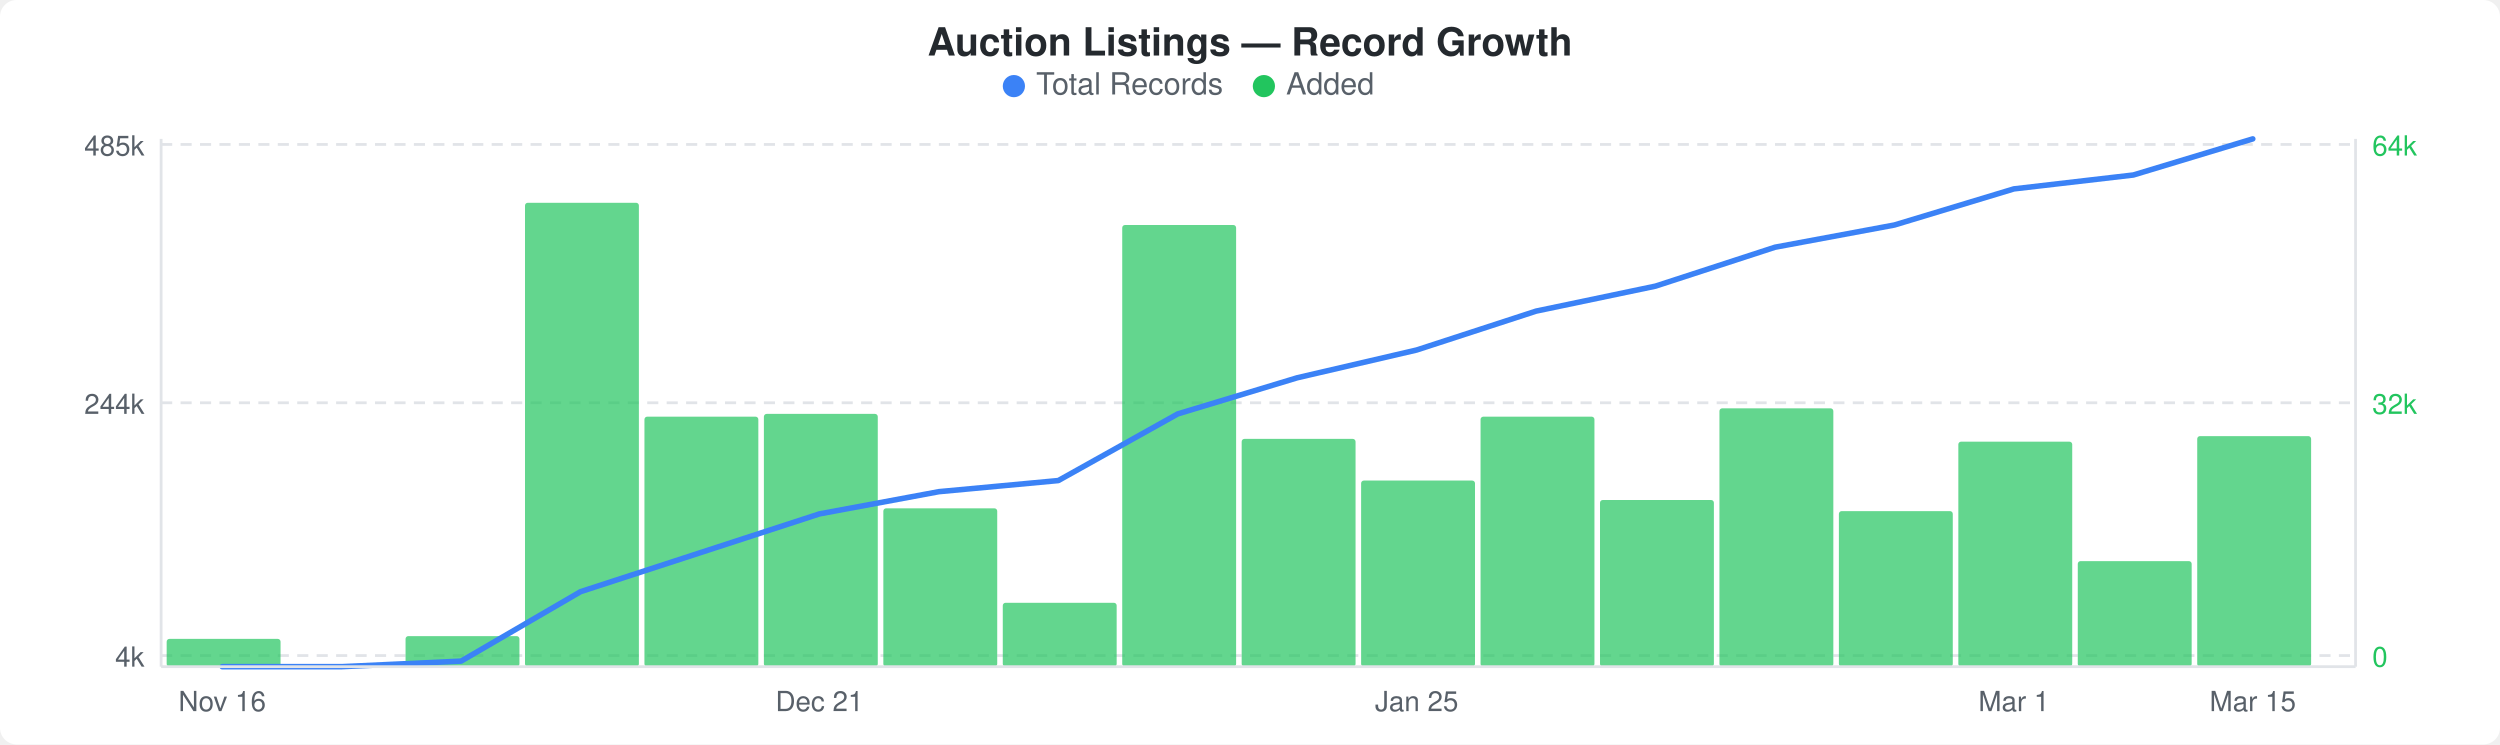
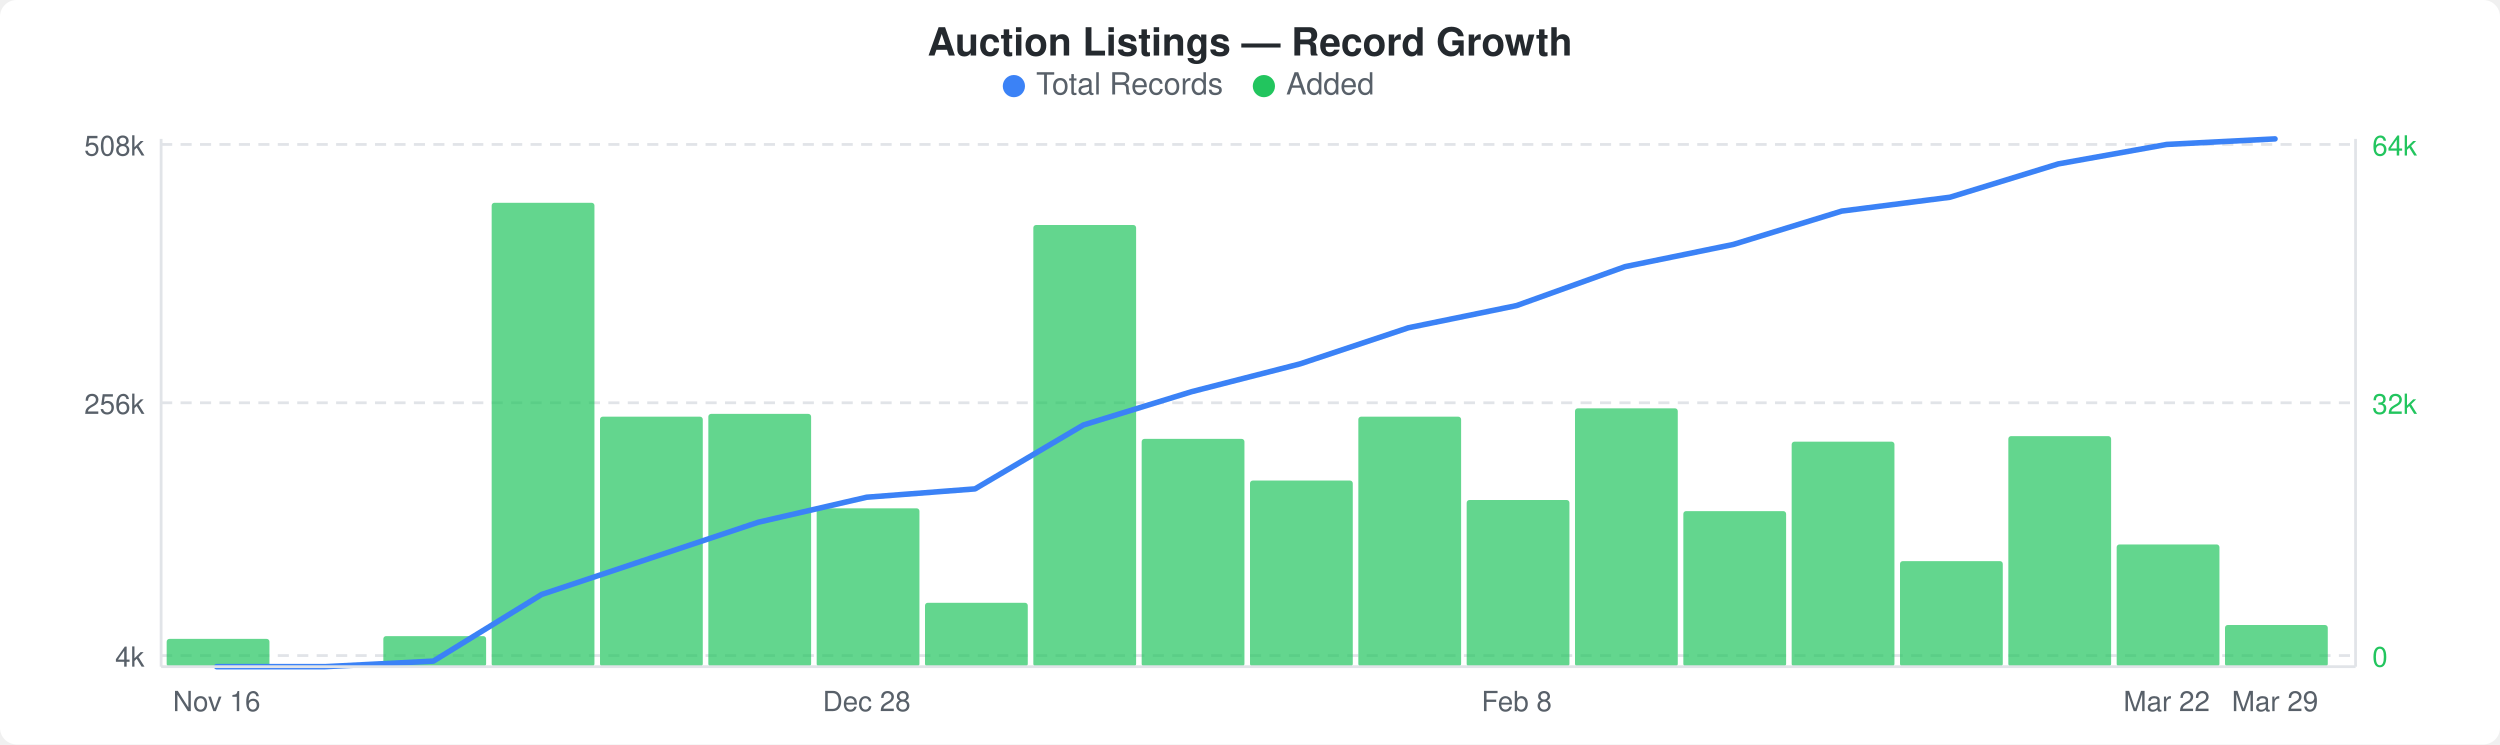
<svg xmlns="http://www.w3.org/2000/svg" width="900" height="268" viewBox="0 0 900 268">
  <rect width="900" height="268" fill="#ffffff" rx="6" ry="6" />
  <text x="450" y="20" text-anchor="middle" font-family="-apple-system, BlinkMacSystemFont, &quot;Segoe UI&quot;, Helvetica, Arial, sans-serif" font-size="14" font-weight="600" fill="#24292e">Auction Listings — Record Growth</text>
  <circle cx="365" cy="31" r="4" fill="#3b82f6" />
  <text x="373" y="34" font-family="-apple-system, BlinkMacSystemFont, &quot;Segoe UI&quot;, Helvetica, Arial, sans-serif" font-size="11" fill="#586069">Total Records</text>
  <circle cx="455" cy="31" r="4" fill="#22c55e" />
  <text x="463" y="34" font-family="-apple-system, BlinkMacSystemFont, &quot;Segoe UI&quot;, Helvetica, Arial, sans-serif" font-size="11" fill="#586069">Added</text>
  <line x1="58" y1="52" x2="848" y2="52" stroke="#e1e4e8" stroke-width="1" stroke-dasharray="4,3" />
  <line x1="58" y1="145" x2="848" y2="145" stroke="#e1e4e8" stroke-width="1" stroke-dasharray="4,3" />
  <line x1="58" y1="236" x2="848" y2="236" stroke="#e1e4e8" stroke-width="1" stroke-dasharray="4,3" />
-   <rect x="60" y="230" width="41" height="10" rx="1" fill="#22c55eb3" />
-   <rect x="146" y="229" width="41" height="11" rx="1" fill="#22c55eb3" />
-   <rect x="189" y="73" width="41" height="167" rx="1" fill="#22c55eb3" />
-   <rect x="232" y="150" width="41" height="90" rx="1" fill="#22c55eb3" />
-   <rect x="275" y="149" width="41" height="91" rx="1" fill="#22c55eb3" />
-   <rect x="318" y="183" width="41" height="57" rx="1" fill="#22c55eb3" />
-   <rect x="361" y="217" width="41" height="23" rx="1" fill="#22c55eb3" />
-   <rect x="404" y="81" width="41" height="159" rx="1" fill="#22c55eb3" />
-   <rect x="447" y="158" width="41" height="82" rx="1" fill="#22c55eb3" />
-   <rect x="490" y="173" width="41" height="67" rx="1" fill="#22c55eb3" />
-   <rect x="533" y="150" width="41" height="90" rx="1" fill="#22c55eb3" />
-   <rect x="576" y="180" width="41" height="60" rx="1" fill="#22c55eb3" />
-   <rect x="619" y="147" width="41" height="93" rx="1" fill="#22c55eb3" />
-   <rect x="662" y="184" width="41" height="56" rx="1" fill="#22c55eb3" />
-   <rect x="705" y="159" width="41" height="81" rx="1" fill="#22c55eb3" />
-   <rect x="748" y="202" width="41" height="38" rx="1" fill="#22c55eb3" />
-   <rect x="791" y="157" width="41" height="83" rx="1" fill="#22c55eb3" />
-   <polyline points="80,240 123,240 166,238 209,213 252,199 295,185 338,177 381,173 424,149 467,136 510,126 553,112 596,103 639,89 682,81 725,68 768,63 811,50" fill="none" stroke="#3b82f6" stroke-width="2" stroke-linejoin="round" stroke-linecap="round" />
-   <text x="52" y="56" text-anchor="end" font-family="-apple-system, BlinkMacSystemFont, &quot;Segoe UI&quot;, Helvetica, Arial, sans-serif" font-size="10" fill="#586069">485k</text>
-   <text x="52" y="149" text-anchor="end" font-family="-apple-system, BlinkMacSystemFont, &quot;Segoe UI&quot;, Helvetica, Arial, sans-serif" font-size="10" fill="#586069">244k</text>
+   <rect x="60" y="230" width="37" height="10" rx="1" fill="#22c55eb3" />
+   <rect x="138" y="229" width="37" height="11" rx="1" fill="#22c55eb3" />
+   <rect x="177" y="73" width="37" height="167" rx="1" fill="#22c55eb3" />
+   <rect x="216" y="150" width="37" height="90" rx="1" fill="#22c55eb3" />
+   <rect x="255" y="149" width="37" height="91" rx="1" fill="#22c55eb3" />
+   <rect x="294" y="183" width="37" height="57" rx="1" fill="#22c55eb3" />
+   <rect x="333" y="217" width="37" height="23" rx="1" fill="#22c55eb3" />
+   <rect x="372" y="81" width="37" height="159" rx="1" fill="#22c55eb3" />
+   <rect x="411" y="158" width="37" height="82" rx="1" fill="#22c55eb3" />
+   <rect x="450" y="173" width="37" height="67" rx="1" fill="#22c55eb3" />
+   <rect x="489" y="150" width="37" height="90" rx="1" fill="#22c55eb3" />
+   <rect x="528" y="180" width="37" height="60" rx="1" fill="#22c55eb3" />
+   <rect x="567" y="147" width="37" height="93" rx="1" fill="#22c55eb3" />
+   <rect x="606" y="184" width="37" height="56" rx="1" fill="#22c55eb3" />
+   <rect x="645" y="159" width="37" height="81" rx="1" fill="#22c55eb3" />
+   <rect x="684" y="202" width="37" height="38" rx="1" fill="#22c55eb3" />
+   <rect x="723" y="157" width="37" height="83" rx="1" fill="#22c55eb3" />
+   <rect x="762" y="196" width="37" height="44" rx="1" fill="#22c55eb3" />
+   <rect x="801" y="225" width="37" height="15" rx="1" fill="#22c55eb3" />
+   <polyline points="78,240 117,240 156,238 195,214 234,201 273,188 312,179 351,176 390,153 429,141 468,131 507,118 546,110 585,96 624,88 663,76 702,71 741,59 780,52 819,50" fill="none" stroke="#3b82f6" stroke-width="2" stroke-linejoin="round" stroke-linecap="round" />
+   <text x="52" y="56" text-anchor="end" font-family="-apple-system, BlinkMacSystemFont, &quot;Segoe UI&quot;, Helvetica, Arial, sans-serif" font-size="10" fill="#586069">508k</text>
+   <text x="52" y="149" text-anchor="end" font-family="-apple-system, BlinkMacSystemFont, &quot;Segoe UI&quot;, Helvetica, Arial, sans-serif" font-size="10" fill="#586069">256k</text>
  <text x="52" y="240" text-anchor="end" font-family="-apple-system, BlinkMacSystemFont, &quot;Segoe UI&quot;, Helvetica, Arial, sans-serif" font-size="10" fill="#586069">4k</text>
  <text x="854" y="56" text-anchor="start" font-family="-apple-system, BlinkMacSystemFont, &quot;Segoe UI&quot;, Helvetica, Arial, sans-serif" font-size="10" fill="#22c55e">64k</text>
  <text x="854" y="149" text-anchor="start" font-family="-apple-system, BlinkMacSystemFont, &quot;Segoe UI&quot;, Helvetica, Arial, sans-serif" font-size="10" fill="#22c55e">32k</text>
  <text x="854" y="240" text-anchor="start" font-family="-apple-system, BlinkMacSystemFont, &quot;Segoe UI&quot;, Helvetica, Arial, sans-serif" font-size="10" fill="#22c55e">0</text>
  <line x1="58" y1="50" x2="58" y2="240" stroke="#e1e4e8" stroke-width="1" />
  <line x1="58" y1="240" x2="848" y2="240" stroke="#e1e4e8" stroke-width="1" />
  <line x1="848" y1="50" x2="848" y2="240" stroke="#e1e4e8" stroke-width="1" />
-   <text x="80" y="256" text-anchor="middle" font-family="-apple-system, BlinkMacSystemFont, &quot;Segoe UI&quot;, Helvetica, Arial, sans-serif" font-size="10" fill="#586069">Nov 16</text>
-   <text x="295" y="256" text-anchor="middle" font-family="-apple-system, BlinkMacSystemFont, &quot;Segoe UI&quot;, Helvetica, Arial, sans-serif" font-size="10" fill="#586069">Dec 21</text>
-   <text x="510" y="256" text-anchor="middle" font-family="-apple-system, BlinkMacSystemFont, &quot;Segoe UI&quot;, Helvetica, Arial, sans-serif" font-size="10" fill="#586069">Jan 25</text>
-   <text x="725" y="256" text-anchor="middle" font-family="-apple-system, BlinkMacSystemFont, &quot;Segoe UI&quot;, Helvetica, Arial, sans-serif" font-size="10" fill="#586069">Mar 1</text>
-   <text x="811" y="256" text-anchor="middle" font-family="-apple-system, BlinkMacSystemFont, &quot;Segoe UI&quot;, Helvetica, Arial, sans-serif" font-size="10" fill="#586069">Mar 15</text>
+   <text x="78" y="256" text-anchor="middle" font-family="-apple-system, BlinkMacSystemFont, &quot;Segoe UI&quot;, Helvetica, Arial, sans-serif" font-size="10" fill="#586069">Nov 16</text>
+   <text x="312" y="256" text-anchor="middle" font-family="-apple-system, BlinkMacSystemFont, &quot;Segoe UI&quot;, Helvetica, Arial, sans-serif" font-size="10" fill="#586069">Dec 28</text>
+   <text x="546" y="256" text-anchor="middle" font-family="-apple-system, BlinkMacSystemFont, &quot;Segoe UI&quot;, Helvetica, Arial, sans-serif" font-size="10" fill="#586069">Feb 8</text>
+   <text x="780" y="256" text-anchor="middle" font-family="-apple-system, BlinkMacSystemFont, &quot;Segoe UI&quot;, Helvetica, Arial, sans-serif" font-size="10" fill="#586069">Mar 22</text>
+   <text x="819" y="256" text-anchor="middle" font-family="-apple-system, BlinkMacSystemFont, &quot;Segoe UI&quot;, Helvetica, Arial, sans-serif" font-size="10" fill="#586069">Mar 29</text>
</svg>
